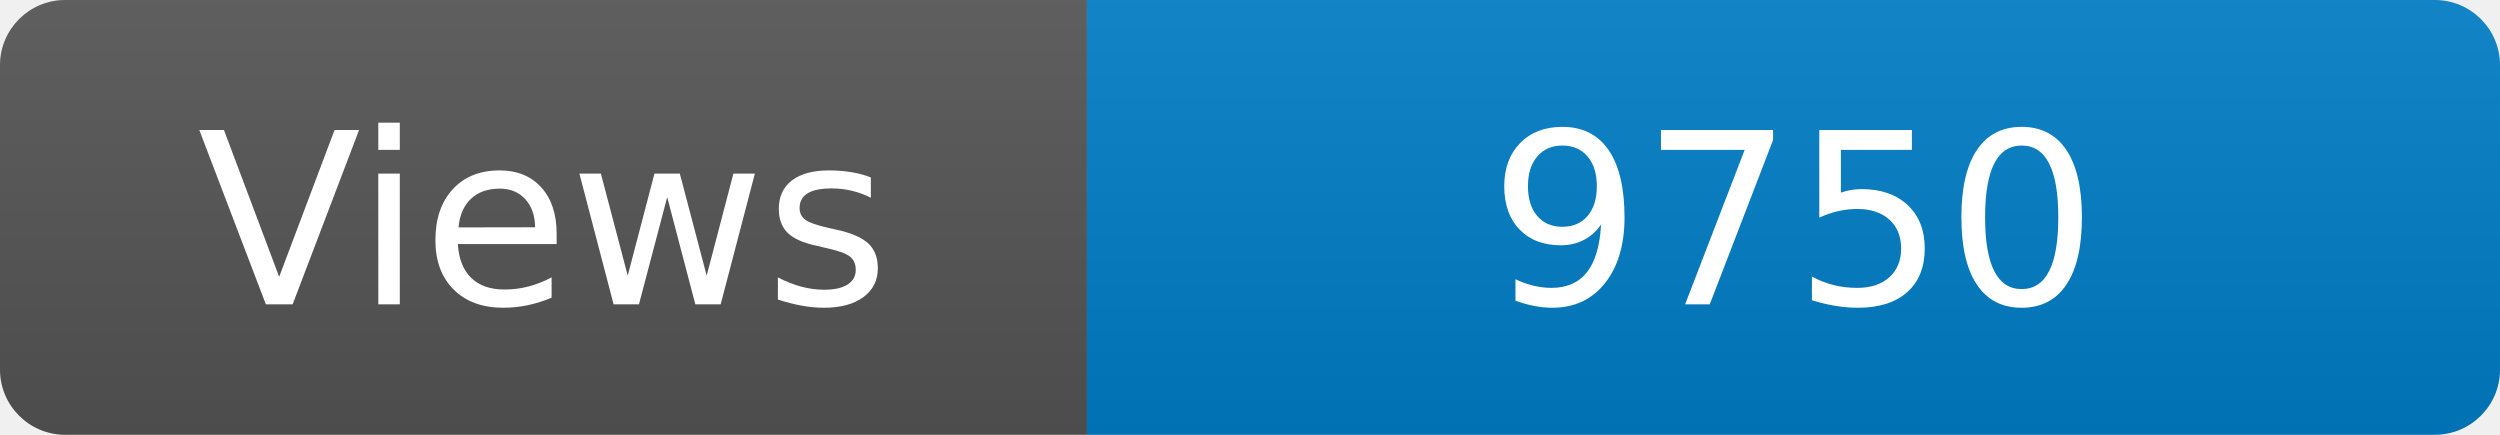
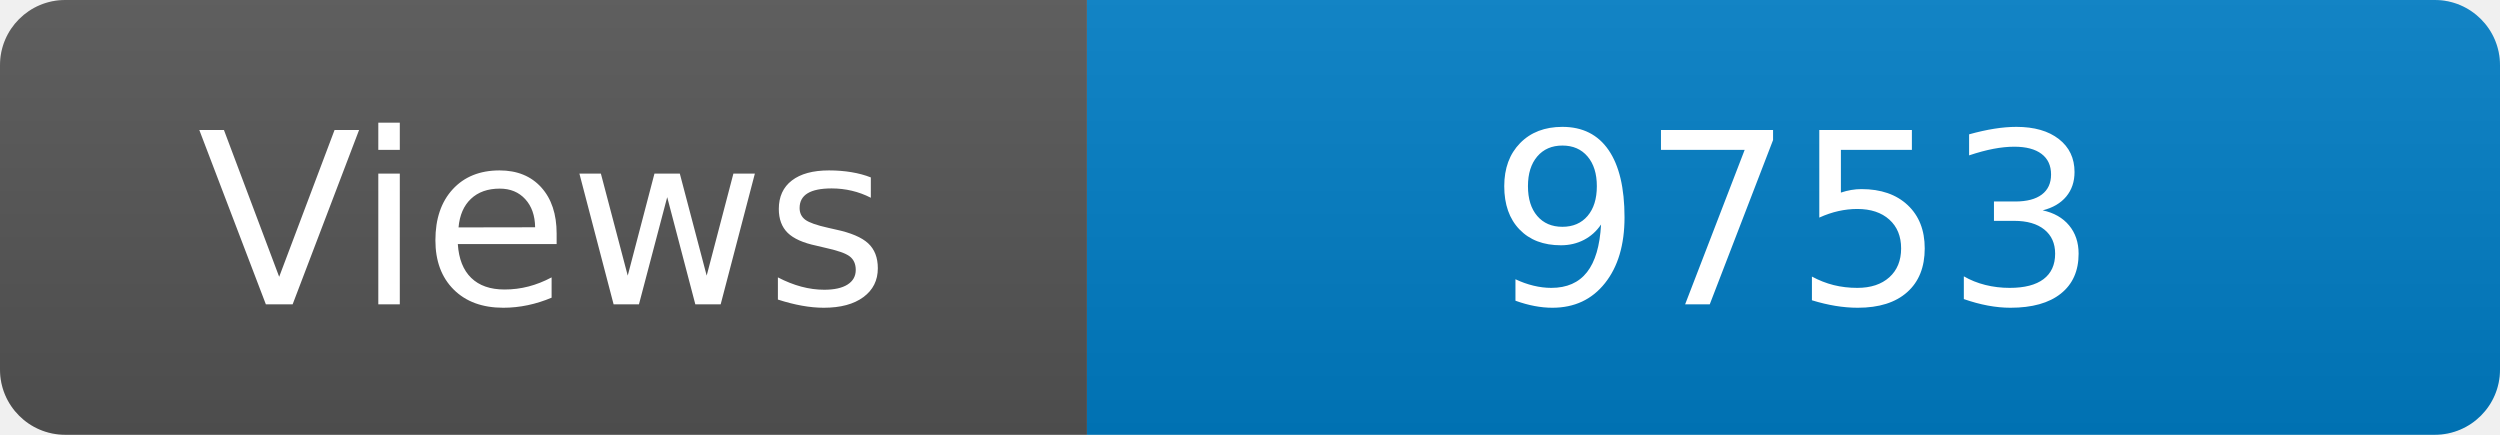
<svg xmlns="http://www.w3.org/2000/svg" width="115" height="20" role="img" aria-label="Maintained?: yes">
  <linearGradient id="s" x2="0" y2="100%">
    <stop offset="0" stop-color="#bbb" stop-opacity=".1" />
    <stop offset="1" stop-opacity=".1" />
  </linearGradient>
  <clipPath id="r">
    <rect width="115" height="20" rx="3" fill="#fff" />
  </clipPath>
  <g clip-path="url(#r)">
    <rect width="50" height="20" fill="#555" />
    <rect x="50" width="160" height="20" fill="#007ec6" />
    <rect width="115" height="20" fill="url(#s)" />
  </g>
  <g fill="#fff" text-anchor="middle" font-family="Verdana,Geneva,DejaVu Sans,sans-serif" font-size="110">
    <text x="250" y="140" transform="scale(.1)" fill="#fff">Views</text>
-     <text x="825" y="140" transform="scale(.1)" fill="#fff">9750</text>
+     <text x="825" y="140" transform="scale(.1)" fill="#fff">9753</text>
  </g>
</svg>
